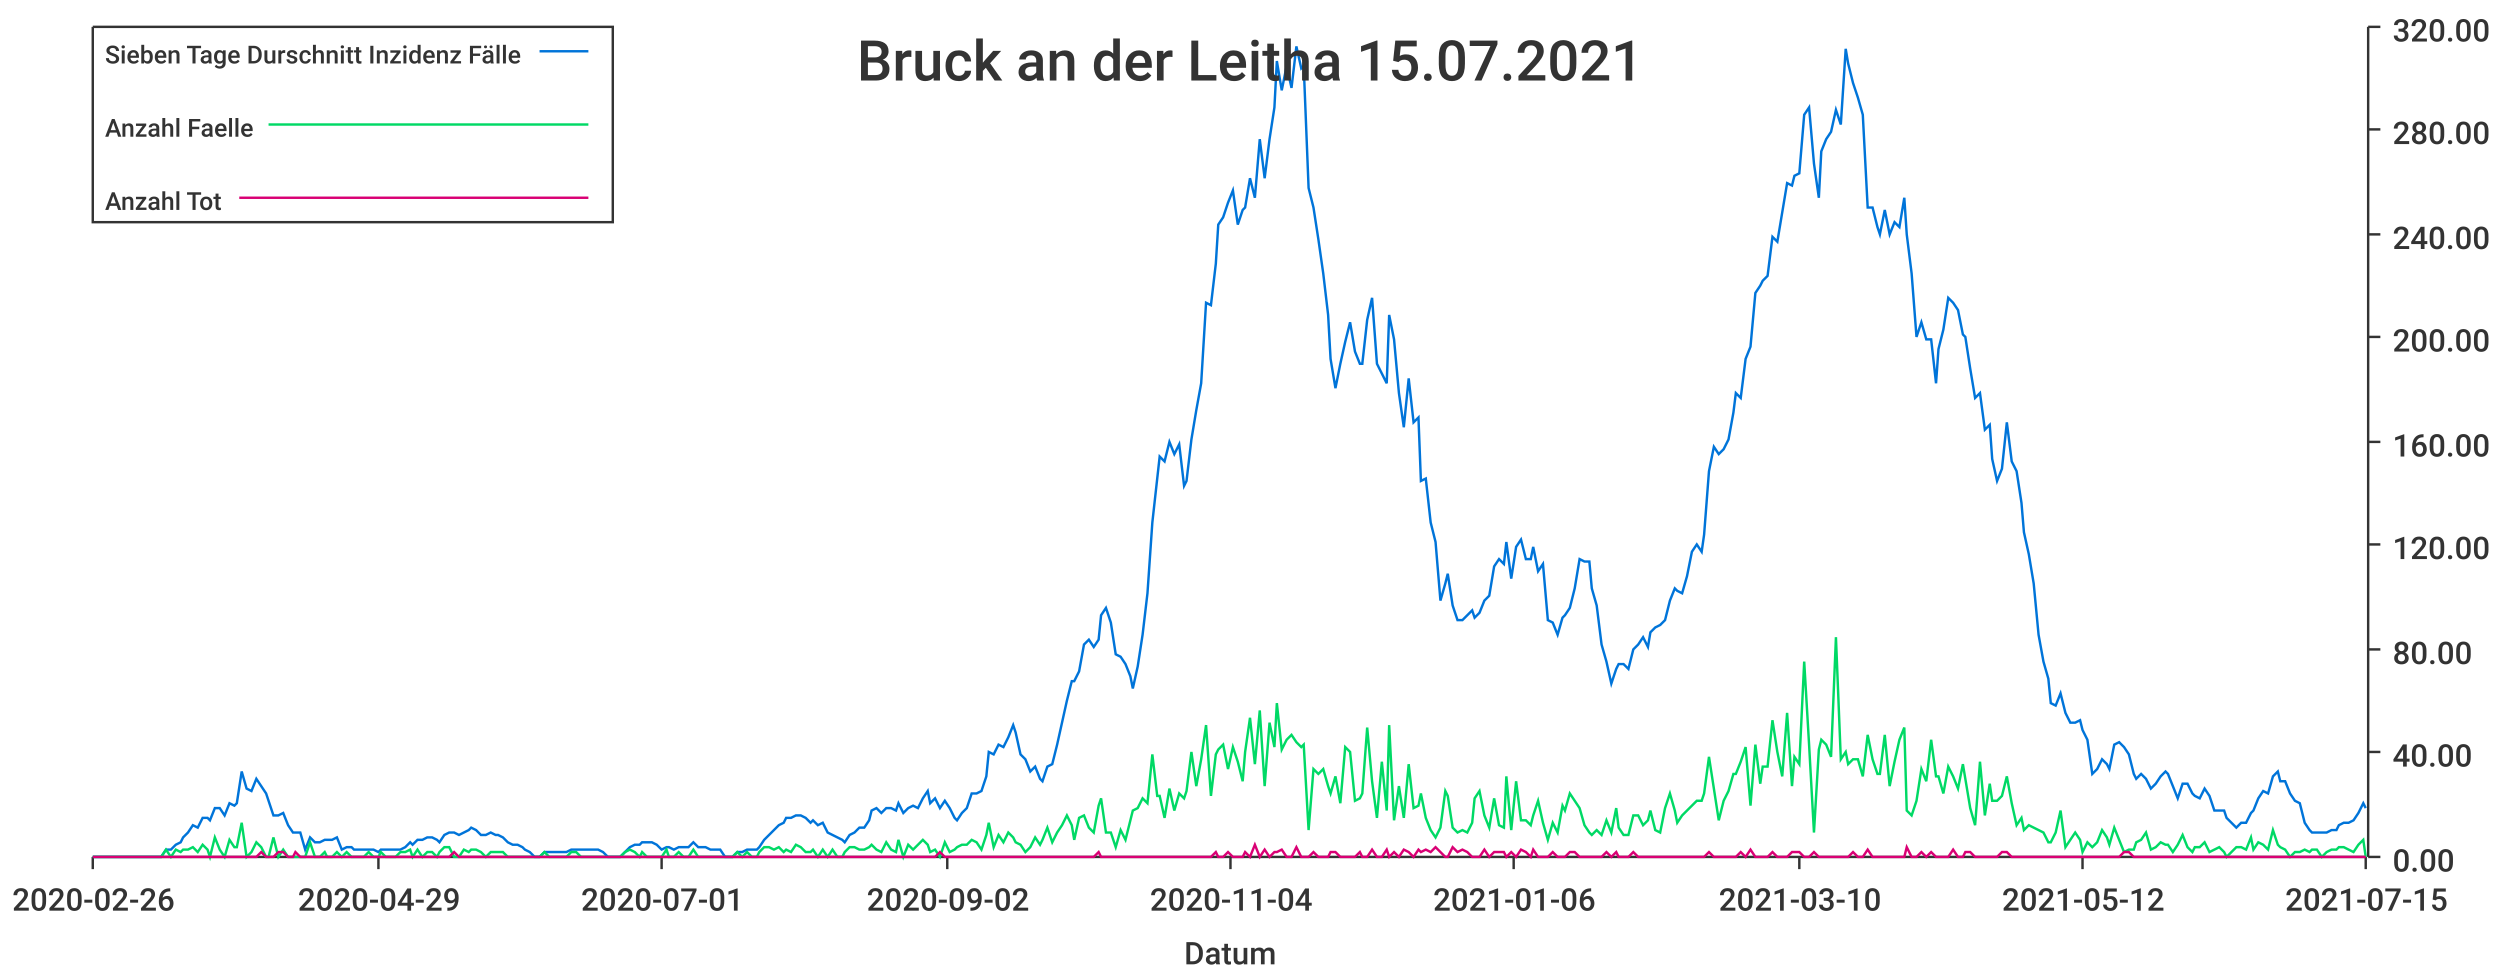
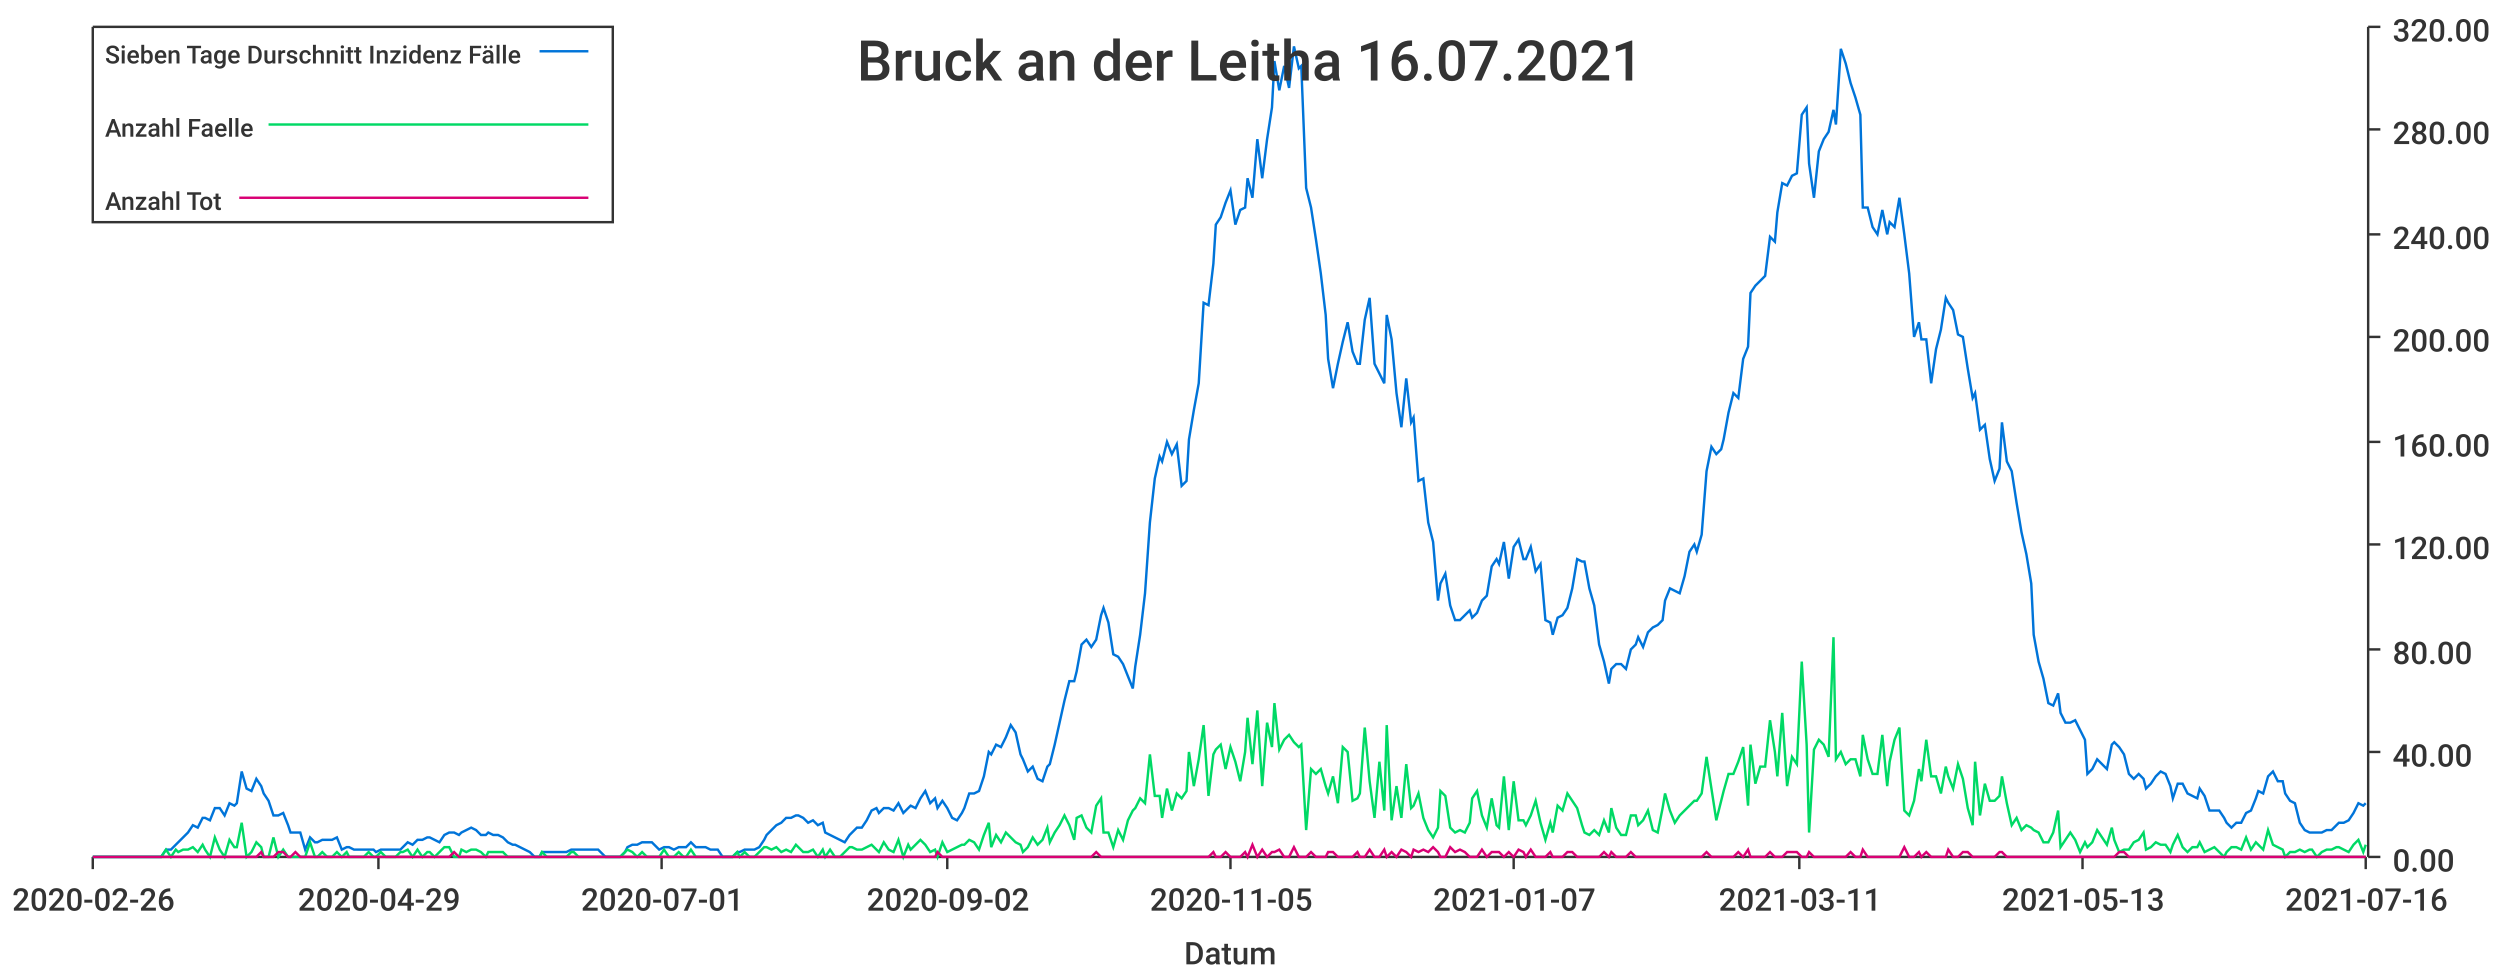
<svg xmlns="http://www.w3.org/2000/svg" width="1024" height="400">\n<path d="M 0 0 L 1024 0 L 1024 400 L 0 400 L 0 0" style="stroke-width:0;stroke:rgba(255,255,255,1.0);fill:rgba(255,255,255,1.0)" />
  <path d="M 38 11 L 969 11 L 969 351 L 38 351 L 38 11" style="stroke-width:0;stroke:rgba(255,255,255,1.0);fill:rgba(255,255,255,1.0)" />
  <path d="M 38 351 L 969 351" style="stroke-width:1;stroke:rgba(51,51,51,1.0);fill:none" />
  <path d="M 38 351 L 38 356" style="stroke-width:1;stroke:rgba(51,51,51,1.0);fill:none" />
  <text x="5" y="373" style="stroke-width:0;stroke:none;fill:rgba(51,51,51,1.0);font-size:12.8px;font-family:'Roboto Medium',sans-serif">2020-02-26</text>
  <path d="M 155 351 L 155 356" style="stroke-width:1;stroke:rgba(51,51,51,1.0);fill:none" />
  <text x="122" y="373" style="stroke-width:0;stroke:none;fill:rgba(51,51,51,1.0);font-size:12.8px;font-family:'Roboto Medium',sans-serif">2020-04-29</text>
  <path d="M 271 351 L 271 356" style="stroke-width:1;stroke:rgba(51,51,51,1.0);fill:none" />
  <text x="238" y="373" style="stroke-width:0;stroke:none;fill:rgba(51,51,51,1.0);font-size:12.8px;font-family:'Roboto Medium',sans-serif">2020-07-01</text>
  <path d="M 388 351 L 388 356" style="stroke-width:1;stroke:rgba(51,51,51,1.0);fill:none" />
  <text x="355" y="373" style="stroke-width:0;stroke:none;fill:rgba(51,51,51,1.0);font-size:12.8px;font-family:'Roboto Medium',sans-serif">2020-09-02</text>
  <path d="M 504 351 L 504 356" style="stroke-width:1;stroke:rgba(51,51,51,1.0);fill:none" />
-   <text x="471" y="373" style="stroke-width:0;stroke:none;fill:rgba(51,51,51,1.0);font-size:12.8px;font-family:'Roboto Medium',sans-serif">2020-11-04</text>
+   <text x="471" y="373" style="stroke-width:0;stroke:none;fill:rgba(51,51,51,1.0);font-size:12.8px;font-family:'Roboto Medium',sans-serif">2020-11-05</text>
  <path d="M 620 351 L 620 356" style="stroke-width:1;stroke:rgba(51,51,51,1.0);fill:none" />
-   <text x="587" y="373" style="stroke-width:0;stroke:none;fill:rgba(51,51,51,1.0);font-size:12.8px;font-family:'Roboto Medium',sans-serif">2021-01-06</text>
+   <text x="587" y="373" style="stroke-width:0;stroke:none;fill:rgba(51,51,51,1.0);font-size:12.8px;font-family:'Roboto Medium',sans-serif">2021-01-07</text>
  <path d="M 737 351 L 737 356" style="stroke-width:1;stroke:rgba(51,51,51,1.0);fill:none" />
-   <text x="704" y="373" style="stroke-width:0;stroke:none;fill:rgba(51,51,51,1.0);font-size:12.8px;font-family:'Roboto Medium',sans-serif">2021-03-10</text>
+   <text x="704" y="373" style="stroke-width:0;stroke:none;fill:rgba(51,51,51,1.0);font-size:12.8px;font-family:'Roboto Medium',sans-serif">2021-03-11</text>
  <path d="M 853 351 L 853 356" style="stroke-width:1;stroke:rgba(51,51,51,1.0);fill:none" />
-   <text x="820" y="373" style="stroke-width:0;stroke:none;fill:rgba(51,51,51,1.0);font-size:12.8px;font-family:'Roboto Medium',sans-serif">2021-05-12</text>
+   <text x="820" y="373" style="stroke-width:0;stroke:none;fill:rgba(51,51,51,1.0);font-size:12.8px;font-family:'Roboto Medium',sans-serif">2021-05-13</text>
  <path d="M 969 351 L 969 356" style="stroke-width:1;stroke:rgba(51,51,51,1.0);fill:none" />
-   <text x="936" y="373" style="stroke-width:0;stroke:none;fill:rgba(51,51,51,1.0);font-size:12.8px;font-family:'Roboto Medium',sans-serif">2021-07-15</text>
+   <text x="936" y="373" style="stroke-width:0;stroke:none;fill:rgba(51,51,51,1.0);font-size:12.8px;font-family:'Roboto Medium',sans-serif">2021-07-16</text>
  <text x="485" y="395" style="stroke-width:0;stroke:none;fill:rgba(51,51,51,1.0);font-size:12.8px;font-family:'Roboto Medium',sans-serif">Datum</text>
  <path d="M 970 351 L 970 11" style="stroke-width:1;stroke:rgba(51,51,51,1.0);fill:none" />
  <path d="M 970 351 L 975 351" style="stroke-width:1;stroke:rgba(51,51,51,1.0);fill:none" />
  <text x="980" y="357" style="stroke-width:0;stroke:none;fill:rgba(51,51,51,1.0);font-size:12.8px;font-family:'Roboto Medium',sans-serif">0.00</text>
  <path d="M 970 308 L 975 308" style="stroke-width:1;stroke:rgba(51,51,51,1.0);fill:none" />
  <text x="980" y="314" style="stroke-width:0;stroke:none;fill:rgba(51,51,51,1.0);font-size:12.8px;font-family:'Roboto Medium',sans-serif">40.00</text>
  <path d="M 970 266 L 975 266" style="stroke-width:1;stroke:rgba(51,51,51,1.0);fill:none" />
  <text x="980" y="272" style="stroke-width:0;stroke:none;fill:rgba(51,51,51,1.0);font-size:12.8px;font-family:'Roboto Medium',sans-serif">80.00</text>
  <path d="M 970 223 L 975 223" style="stroke-width:1;stroke:rgba(51,51,51,1.0);fill:none" />
  <text x="980" y="229" style="stroke-width:0;stroke:none;fill:rgba(51,51,51,1.0);font-size:12.8px;font-family:'Roboto Medium',sans-serif">120.00</text>
  <path d="M 970 181 L 975 181" style="stroke-width:1;stroke:rgba(51,51,51,1.0);fill:none" />
  <text x="980" y="187" style="stroke-width:0;stroke:none;fill:rgba(51,51,51,1.0);font-size:12.8px;font-family:'Roboto Medium',sans-serif">160.00</text>
  <path d="M 970 138 L 975 138" style="stroke-width:1;stroke:rgba(51,51,51,1.0);fill:none" />
  <text x="980" y="144" style="stroke-width:0;stroke:none;fill:rgba(51,51,51,1.0);font-size:12.8px;font-family:'Roboto Medium',sans-serif">200.00</text>
  <path d="M 970 96 L 975 96" style="stroke-width:1;stroke:rgba(51,51,51,1.0);fill:none" />
  <text x="980" y="102" style="stroke-width:0;stroke:none;fill:rgba(51,51,51,1.0);font-size:12.8px;font-family:'Roboto Medium',sans-serif">240.00</text>
  <path d="M 970 53 L 975 53" style="stroke-width:1;stroke:rgba(51,51,51,1.0);fill:none" />
  <text x="980" y="59" style="stroke-width:0;stroke:none;fill:rgba(51,51,51,1.0);font-size:12.8px;font-family:'Roboto Medium',sans-serif">280.00</text>
  <path d="M 970 11 L 975 11" style="stroke-width:1;stroke:rgba(51,51,51,1.0);fill:none" />
  <text x="980" y="17" style="stroke-width:0;stroke:none;fill:rgba(51,51,51,1.0);font-size:12.8px;font-family:'Roboto Medium',sans-serif">320.00</text>
-   <path d="M 38 351 L 40 351 L 42 351 L 44 351 L 46 351 L 48 351 L 50 351 L 51 351 L 53 351 L 55 351 L 57 351 L 59 351 L 61 351 L 62 351 L 64 351 L 66 351 L 68 348 L 70 348 L 72 346 L 74 345 L 75 343 L 77 341 L 79 338 L 81 339 L 83 335 L 85 335 L 86 336 L 88 331 L 90 331 L 92 334 L 94 329 L 96 330 L 97 329 L 99 316 L 101 323 L 103 324 L 105 319 L 107 322 L 109 325 L 110 328 L 112 334 L 114 334 L 116 333 L 118 338 L 120 341 L 121 341 L 123 341 L 125 348 L 127 343 L 129 345 L 131 345 L 133 344 L 134 344 L 136 344 L 138 343 L 140 348 L 142 347 L 144 347 L 145 348 L 147 348 L 149 348 L 151 348 L 153 348 L 155 349 L 156 348 L 158 348 L 160 348 L 162 348 L 164 348 L 166 347 L 168 345 L 169 346 L 171 344 L 173 344 L 175 343 L 177 343 L 179 344 L 180 345 L 182 342 L 184 341 L 186 341 L 188 342 L 190 341 L 192 340 L 193 339 L 195 340 L 197 342 L 199 342 L 201 341 L 203 342 L 204 342 L 206 343 L 208 345 L 210 346 L 212 346 L 214 347 L 215 348 L 217 349 L 219 351 L 221 351 L 223 349 L 225 349 L 227 349 L 228 349 L 230 349 L 232 349 L 234 348 L 236 348 L 238 348 L 239 348 L 241 348 L 243 348 L 245 348 L 247 349 L 249 351 L 251 351 L 252 351 L 254 351 L 256 349 L 258 347 L 260 346 L 262 346 L 263 345 L 265 345 L 267 345 L 269 346 L 271 348 L 273 347 L 274 347 L 276 348 L 278 347 L 280 347 L 282 347 L 284 345 L 286 347 L 287 347 L 289 347 L 291 348 L 293 348 L 295 348 L 297 351 L 298 351 L 300 351 L 302 349 L 304 349 L 306 348 L 308 348 L 310 348 L 311 347 L 313 344 L 315 342 L 317 340 L 319 338 L 321 337 L 322 335 L 324 335 L 326 334 L 328 334 L 330 335 L 332 337 L 333 336 L 335 338 L 337 337 L 339 341 L 341 342 L 343 343 L 345 344 L 346 345 L 348 342 L 350 341 L 352 339 L 354 339 L 356 336 L 357 332 L 359 331 L 361 333 L 363 331 L 365 331 L 367 332 L 368 329 L 370 333 L 372 331 L 374 330 L 376 331 L 378 327 L 380 324 L 381 329 L 383 327 L 385 331 L 387 328 L 389 331 L 391 335 L 392 336 L 394 333 L 396 331 L 398 325 L 400 325 L 402 324 L 404 318 L 405 308 L 407 309 L 409 305 L 411 306 L 413 302 L 415 297 L 416 300 L 418 309 L 420 311 L 422 316 L 424 314 L 426 319 L 427 320 L 429 314 L 431 313 L 433 305 L 435 296 L 437 287 L 439 279 L 440 279 L 442 275 L 444 264 L 446 262 L 448 265 L 450 262 L 451 252 L 453 249 L 455 255 L 457 268 L 459 269 L 461 272 L 463 277 L 464 282 L 466 273 L 468 260 L 470 243 L 472 214 L 474 196 L 475 187 L 477 189 L 479 181 L 481 186 L 483 182 L 485 199 L 486 197 L 488 180 L 490 168 L 492 157 L 494 124 L 496 125 L 498 108 L 499 92 L 501 89 L 503 83 L 505 78 L 507 92 L 509 86 L 510 85 L 512 73 L 514 81 L 516 57 L 518 73 L 520 57 L 522 44 L 523 25 L 525 37 L 527 27 L 529 36 L 531 19 L 533 28 L 534 27 L 536 77 L 538 85 L 540 98 L 542 112 L 544 129 L 545 147 L 547 159 L 549 149 L 551 140 L 553 132 L 555 144 L 557 149 L 558 149 L 560 131 L 562 122 L 564 149 L 566 153 L 568 157 L 569 129 L 571 139 L 573 161 L 575 175 L 577 155 L 579 173 L 581 171 L 582 197 L 584 196 L 586 214 L 588 222 L 590 246 L 592 239 L 593 235 L 595 248 L 597 254 L 599 254 L 601 252 L 603 250 L 604 253 L 606 251 L 608 246 L 610 244 L 612 232 L 614 229 L 616 231 L 617 222 L 619 237 L 621 224 L 623 221 L 625 229 L 627 229 L 628 224 L 630 234 L 632 231 L 634 254 L 636 255 L 638 260 L 640 253 L 641 252 L 643 249 L 645 241 L 647 229 L 649 230 L 651 230 L 652 241 L 654 248 L 656 264 L 658 271 L 660 280 L 662 274 L 663 272 L 665 272 L 667 274 L 669 266 L 671 264 L 673 261 L 675 265 L 676 259 L 678 257 L 680 256 L 682 254 L 684 246 L 686 241 L 687 242 L 689 243 L 691 236 L 693 226 L 695 223 L 697 226 L 698 219 L 700 193 L 702 183 L 704 186 L 706 184 L 708 180 L 710 169 L 711 161 L 713 163 L 715 147 L 717 142 L 719 120 L 721 117 L 722 115 L 724 113 L 726 97 L 728 99 L 730 87 L 732 75 L 734 76 L 735 72 L 737 71 L 739 47 L 741 44 L 743 67 L 745 81 L 746 62 L 748 57 L 750 54 L 752 45 L 754 51 L 756 20 L 757 26 L 759 34 L 761 40 L 763 47 L 765 85 L 767 85 L 769 93 L 770 96 L 772 86 L 774 96 L 776 91 L 778 93 L 780 81 L 781 96 L 783 112 L 785 138 L 787 132 L 789 139 L 791 139 L 793 157 L 794 143 L 796 135 L 798 122 L 800 124 L 802 127 L 804 137 L 805 138 L 807 151 L 809 163 L 811 161 L 813 176 L 815 174 L 816 188 L 818 197 L 820 192 L 822 173 L 824 189 L 826 193 L 828 206 L 829 218 L 831 227 L 833 239 L 835 260 L 837 271 L 839 278 L 840 288 L 842 289 L 844 284 L 846 292 L 848 296 L 850 296 L 852 295 L 853 299 L 855 303 L 857 317 L 859 315 L 861 311 L 863 313 L 864 315 L 866 305 L 868 304 L 870 306 L 872 309 L 874 317 L 875 319 L 877 317 L 879 319 L 881 323 L 883 321 L 885 318 L 887 316 L 888 317 L 890 322 L 892 327 L 894 321 L 896 321 L 898 325 L 899 326 L 901 327 L 903 323 L 905 326 L 907 332 L 909 332 L 911 332 L 912 335 L 914 337 L 916 339 L 918 337 L 920 337 L 922 333 L 923 332 L 925 327 L 927 324 L 929 325 L 931 318 L 933 316 L 934 320 L 936 320 L 938 325 L 940 328 L 942 329 L 944 337 L 946 340 L 947 341 L 949 341 L 951 341 L 953 341 L 955 340 L 957 340 L 958 338 L 960 337 L 962 337 L 964 336 L 966 333 L 968 329 L 969 331" style="stroke-width:1;stroke:rgba(0,116,217,1.0);fill:none" />
-   <path d="M 38 351 L 40 351 L 42 351 L 44 351 L 46 351 L 48 351 L 50 351 L 51 351 L 53 351 L 55 351 L 57 351 L 59 351 L 61 351 L 62 351 L 64 351 L 66 351 L 68 348 L 70 351 L 72 348 L 74 349 L 75 348 L 77 348 L 79 347 L 81 349 L 83 346 L 85 348 L 86 351 L 88 343 L 90 348 L 92 351 L 94 344 L 96 347 L 97 347 L 99 337 L 101 351 L 103 349 L 105 345 L 107 347 L 109 351 L 110 351 L 112 343 L 114 351 L 116 348 L 118 351 L 120 351 L 121 351 L 123 351 L 125 351 L 127 345 L 129 351 L 131 351 L 133 349 L 134 351 L 136 351 L 138 349 L 140 351 L 142 349 L 144 351 L 145 351 L 147 351 L 149 351 L 151 349 L 153 351 L 155 351 L 156 349 L 158 351 L 160 351 L 162 351 L 164 349 L 166 349 L 168 348 L 169 351 L 171 348 L 173 351 L 175 349 L 177 349 L 179 351 L 180 349 L 182 347 L 184 347 L 186 351 L 188 351 L 190 348 L 192 349 L 193 348 L 195 348 L 197 349 L 199 351 L 201 349 L 203 349 L 204 349 L 206 349 L 208 351 L 210 351 L 212 351 L 214 351 L 215 351 L 217 351 L 219 351 L 221 351 L 223 349 L 225 351 L 227 351 L 228 351 L 230 351 L 232 351 L 234 349 L 236 349 L 238 351 L 239 351 L 241 351 L 243 351 L 245 351 L 247 351 L 249 351 L 251 351 L 252 351 L 254 351 L 256 349 L 258 348 L 260 349 L 262 351 L 263 349 L 265 351 L 267 351 L 269 351 L 271 351 L 273 348 L 274 351 L 276 351 L 278 349 L 280 351 L 282 351 L 284 348 L 286 351 L 287 351 L 289 351 L 291 351 L 293 351 L 295 351 L 297 351 L 298 351 L 300 351 L 302 349 L 304 351 L 306 349 L 308 351 L 310 351 L 311 349 L 313 347 L 315 347 L 317 348 L 319 347 L 321 349 L 322 348 L 324 349 L 326 346 L 328 347 L 330 349 L 332 349 L 333 348 L 335 351 L 337 348 L 339 351 L 341 348 L 343 351 L 345 351 L 346 349 L 348 347 L 350 347 L 352 348 L 354 348 L 356 347 L 357 346 L 359 348 L 361 349 L 363 345 L 365 348 L 367 349 L 368 344 L 370 351 L 372 346 L 374 348 L 376 346 L 378 344 L 380 346 L 381 349 L 383 348 L 385 351 L 387 345 L 389 349 L 391 348 L 392 347 L 394 346 L 396 346 L 398 344 L 400 345 L 402 348 L 404 342 L 405 337 L 407 347 L 409 342 L 411 345 L 413 341 L 415 343 L 416 345 L 418 346 L 420 349 L 422 347 L 424 343 L 426 346 L 427 344 L 429 339 L 431 345 L 433 341 L 435 338 L 437 334 L 439 338 L 440 344 L 442 335 L 444 334 L 446 339 L 448 341 L 450 330 L 451 327 L 453 341 L 455 341 L 457 347 L 459 340 L 461 344 L 463 336 L 464 332 L 466 331 L 468 327 L 470 329 L 472 309 L 474 326 L 475 326 L 477 335 L 479 323 L 481 332 L 483 325 L 485 327 L 486 324 L 488 308 L 490 322 L 492 311 L 494 297 L 496 326 L 498 309 L 499 307 L 501 305 L 503 315 L 505 306 L 507 312 L 509 320 L 510 308 L 512 294 L 514 313 L 516 291 L 518 322 L 520 296 L 522 306 L 523 288 L 525 307 L 527 303 L 529 301 L 531 304 L 533 306 L 534 305 L 536 340 L 538 315 L 540 317 L 542 315 L 544 322 L 545 325 L 547 318 L 549 329 L 551 306 L 553 308 L 555 328 L 557 327 L 558 325 L 560 298 L 562 320 L 564 335 L 566 312 L 568 332 L 569 297 L 571 336 L 573 322 L 575 335 L 577 313 L 579 331 L 581 330 L 582 325 L 584 335 L 586 340 L 588 343 L 590 339 L 592 324 L 593 326 L 595 339 L 597 341 L 599 340 L 601 341 L 603 337 L 604 327 L 606 324 L 608 334 L 610 339 L 612 327 L 614 338 L 616 339 L 617 318 L 619 340 L 621 320 L 623 336 L 625 336 L 627 338 L 628 334 L 630 328 L 632 337 L 634 344 L 636 337 L 638 341 L 640 330 L 641 332 L 643 325 L 645 328 L 647 331 L 649 338 L 651 341 L 652 342 L 654 340 L 656 342 L 658 336 L 660 341 L 662 331 L 663 339 L 665 342 L 667 342 L 669 334 L 671 334 L 673 338 L 675 336 L 676 332 L 678 340 L 680 341 L 682 331 L 684 325 L 686 332 L 687 337 L 689 334 L 691 332 L 693 330 L 695 328 L 697 328 L 698 325 L 700 310 L 702 323 L 704 336 L 706 328 L 708 324 L 710 317 L 711 317 L 713 312 L 715 306 L 717 330 L 719 305 L 721 321 L 722 314 L 724 314 L 726 295 L 728 308 L 730 318 L 732 292 L 734 322 L 735 310 L 737 313 L 739 271 L 741 305 L 743 341 L 745 307 L 746 303 L 748 305 L 750 310 L 752 261 L 754 311 L 756 308 L 757 313 L 759 311 L 761 311 L 763 318 L 765 301 L 767 311 L 769 317 L 770 317 L 772 301 L 774 322 L 776 312 L 778 303 L 780 298 L 781 332 L 783 334 L 785 328 L 787 315 L 789 320 L 791 303 L 793 318 L 794 318 L 796 325 L 798 314 L 800 318 L 802 323 L 804 313 L 805 319 L 807 331 L 809 338 L 811 312 L 813 334 L 815 321 L 816 328 L 818 328 L 820 326 L 822 318 L 824 329 L 826 338 L 828 335 L 829 340 L 831 338 L 833 339 L 835 340 L 837 341 L 839 345 L 840 345 L 842 341 L 844 332 L 846 347 L 848 344 L 850 341 L 852 344 L 853 349 L 855 345 L 857 347 L 859 345 L 861 340 L 863 343 L 864 346 L 866 339 L 868 344 L 870 349 L 872 348 L 874 348 L 875 345 L 877 344 L 879 341 L 881 348 L 883 347 L 885 345 L 887 346 L 888 346 L 890 349 L 892 346 L 894 342 L 896 347 L 898 349 L 899 347 L 901 347 L 903 345 L 905 349 L 907 348 L 909 347 L 911 349 L 912 351 L 914 349 L 916 347 L 918 347 L 920 348 L 922 343 L 923 348 L 925 345 L 927 346 L 929 348 L 931 340 L 933 346 L 934 347 L 936 348 L 938 351 L 940 349 L 942 349 L 944 348 L 946 349 L 947 348 L 949 348 L 951 351 L 953 349 L 955 348 L 957 348 L 958 347 L 960 347 L 962 348 L 964 349 L 966 346 L 968 344 L 969 351" style="stroke-width:1;stroke:rgba(0,217,101,1.0);fill:none" />
-   <path d="M 38 351 L 40 351 L 42 351 L 44 351 L 46 351 L 48 351 L 50 351 L 51 351 L 53 351 L 55 351 L 57 351 L 59 351 L 61 351 L 62 351 L 64 351 L 66 351 L 68 351 L 70 351 L 72 351 L 74 351 L 75 351 L 77 351 L 79 351 L 81 351 L 83 351 L 85 351 L 86 351 L 88 351 L 90 351 L 92 351 L 94 351 L 96 351 L 97 351 L 99 351 L 101 351 L 103 351 L 105 351 L 107 349 L 109 351 L 110 351 L 112 351 L 114 349 L 116 349 L 118 351 L 120 351 L 121 349 L 123 351 L 125 351 L 127 351 L 129 351 L 131 351 L 133 351 L 134 351 L 136 351 L 138 351 L 140 351 L 142 351 L 144 351 L 145 351 L 147 351 L 149 351 L 151 351 L 153 351 L 155 351 L 156 351 L 158 351 L 160 351 L 162 351 L 164 351 L 166 351 L 168 351 L 169 351 L 171 351 L 173 351 L 175 351 L 177 351 L 179 351 L 180 351 L 182 351 L 184 351 L 186 349 L 188 351 L 190 351 L 192 351 L 193 351 L 195 351 L 197 351 L 199 351 L 201 351 L 203 351 L 204 351 L 206 351 L 208 351 L 210 351 L 212 351 L 214 351 L 215 351 L 217 351 L 219 351 L 221 351 L 223 351 L 225 351 L 227 351 L 228 351 L 230 351 L 232 351 L 234 351 L 236 351 L 238 351 L 239 351 L 241 351 L 243 351 L 245 351 L 247 351 L 249 351 L 251 351 L 252 351 L 254 351 L 256 351 L 258 351 L 260 351 L 262 351 L 263 351 L 265 351 L 267 351 L 269 351 L 271 351 L 273 351 L 274 351 L 276 351 L 278 351 L 280 351 L 282 351 L 284 351 L 286 351 L 287 351 L 289 351 L 291 351 L 293 351 L 295 351 L 297 351 L 298 351 L 300 351 L 302 351 L 304 351 L 306 351 L 308 351 L 310 351 L 311 351 L 313 351 L 315 351 L 317 351 L 319 351 L 321 351 L 322 351 L 324 351 L 326 351 L 328 351 L 330 351 L 332 351 L 333 351 L 335 351 L 337 351 L 339 351 L 341 351 L 343 351 L 345 351 L 346 351 L 348 351 L 350 351 L 352 351 L 354 351 L 356 351 L 357 351 L 359 351 L 361 351 L 363 351 L 365 351 L 367 351 L 368 351 L 370 351 L 372 351 L 374 351 L 376 351 L 378 351 L 380 351 L 381 351 L 383 351 L 385 349 L 387 351 L 389 351 L 391 351 L 392 351 L 394 351 L 396 351 L 398 351 L 400 351 L 402 351 L 404 351 L 405 351 L 407 351 L 409 351 L 411 351 L 413 351 L 415 351 L 416 351 L 418 351 L 420 351 L 422 351 L 424 351 L 426 351 L 427 351 L 429 351 L 431 351 L 433 351 L 435 351 L 437 351 L 439 351 L 440 351 L 442 351 L 444 351 L 446 351 L 448 351 L 450 349 L 451 351 L 453 351 L 455 351 L 457 351 L 459 351 L 461 351 L 463 351 L 464 351 L 466 351 L 468 351 L 470 351 L 472 351 L 474 351 L 475 351 L 477 351 L 479 351 L 481 351 L 483 351 L 485 351 L 486 351 L 488 351 L 490 351 L 492 351 L 494 351 L 496 351 L 498 349 L 499 351 L 501 351 L 503 349 L 505 351 L 507 351 L 509 351 L 510 349 L 512 351 L 514 346 L 516 351 L 518 348 L 520 351 L 522 349 L 523 349 L 525 348 L 527 351 L 529 351 L 531 347 L 533 351 L 534 351 L 536 351 L 538 349 L 540 351 L 542 351 L 544 351 L 545 349 L 547 349 L 549 351 L 551 351 L 553 351 L 555 351 L 557 349 L 558 351 L 560 351 L 562 348 L 564 351 L 566 351 L 568 348 L 569 351 L 571 349 L 573 351 L 575 348 L 577 349 L 579 351 L 581 348 L 582 349 L 584 348 L 586 349 L 588 347 L 590 349 L 592 351 L 593 351 L 595 347 L 597 349 L 599 348 L 601 349 L 603 351 L 604 351 L 606 351 L 608 348 L 610 351 L 612 349 L 614 349 L 616 349 L 617 351 L 619 349 L 621 351 L 623 348 L 625 349 L 627 351 L 628 348 L 630 351 L 632 351 L 634 351 L 636 349 L 638 351 L 640 351 L 641 351 L 643 349 L 645 349 L 647 351 L 649 351 L 651 351 L 652 351 L 654 351 L 656 351 L 658 349 L 660 351 L 662 349 L 663 351 L 665 351 L 667 351 L 669 349 L 671 351 L 673 351 L 675 351 L 676 351 L 678 351 L 680 351 L 682 351 L 684 351 L 686 351 L 687 351 L 689 351 L 691 351 L 693 351 L 695 351 L 697 351 L 698 351 L 700 349 L 702 351 L 704 351 L 706 351 L 708 351 L 710 351 L 711 351 L 713 349 L 715 351 L 717 348 L 719 351 L 721 351 L 722 351 L 724 351 L 726 349 L 728 351 L 730 351 L 732 351 L 734 349 L 735 349 L 737 349 L 739 351 L 741 351 L 743 349 L 745 351 L 746 351 L 748 351 L 750 351 L 752 351 L 754 351 L 756 351 L 757 351 L 759 349 L 761 351 L 763 351 L 765 348 L 767 351 L 769 351 L 770 351 L 772 351 L 774 351 L 776 351 L 778 351 L 780 351 L 781 347 L 783 351 L 785 351 L 787 349 L 789 351 L 791 349 L 793 351 L 794 351 L 796 351 L 798 351 L 800 348 L 802 351 L 804 351 L 805 349 L 807 349 L 809 351 L 811 351 L 813 351 L 815 351 L 816 351 L 818 351 L 820 349 L 822 349 L 824 351 L 826 351 L 828 351 L 829 351 L 831 351 L 833 351 L 835 351 L 837 351 L 839 351 L 840 351 L 842 351 L 844 351 L 846 351 L 848 351 L 850 351 L 852 351 L 853 351 L 855 351 L 857 351 L 859 351 L 861 351 L 863 351 L 864 351 L 866 351 L 868 351 L 870 349 L 872 349 L 874 351 L 875 351 L 877 351 L 879 351 L 881 351 L 883 351 L 885 351 L 887 351 L 888 351 L 890 351 L 892 351 L 894 351 L 896 351 L 898 351 L 899 351 L 901 351 L 903 351 L 905 351 L 907 351 L 909 351 L 911 351 L 912 351 L 914 351 L 916 351 L 918 351 L 920 351 L 922 351 L 923 351 L 925 351 L 927 351 L 929 351 L 931 351 L 933 351 L 934 351 L 936 351 L 938 351 L 940 351 L 942 351 L 944 351 L 946 351 L 947 351 L 949 351 L 951 351 L 953 351 L 955 351 L 957 351 L 958 351 L 960 351 L 962 351 L 964 351 L 966 351 L 968 351 L 969 351" style="stroke-width:1;stroke:rgba(217,0,116,1.0);fill:none" />
-   <text x="351" y="33" style="stroke-width:0;stroke:none;fill:rgba(51,51,51,1.0);font-size:23.0px;font-family:'Roboto Medium',sans-serif">Bruck an der Leitha 15.07.2021</text>
+   <path d="M 38 351 L 40 351 L 42 351 L 44 351 L 46 351 L 48 351 L 50 351 L 51 351 L 53 351 L 55 351 L 57 351 L 59 351 L 61 351 L 62 351 L 64 351 L 66 351 L 68 348 L 70 348 L 72 346 L 73 345 L 75 343 L 77 341 L 79 338 L 81 339 L 83 335 L 84 335 L 86 336 L 88 331 L 90 331 L 92 334 L 94 329 L 96 330 L 97 329 L 99 316 L 101 323 L 103 324 L 105 319 L 107 322 L 108 325 L 110 328 L 112 334 L 114 334 L 116 333 L 118 338 L 119 341 L 121 341 L 123 341 L 125 348 L 127 343 L 129 345 L 130 345 L 132 344 L 134 344 L 136 344 L 138 343 L 140 348 L 142 347 L 143 347 L 145 348 L 147 348 L 149 348 L 151 348 L 153 348 L 154 349 L 156 348 L 158 348 L 160 348 L 162 348 L 164 348 L 165 347 L 167 345 L 169 346 L 171 344 L 173 344 L 175 343 L 176 343 L 178 344 L 180 345 L 182 342 L 184 341 L 186 341 L 188 342 L 189 341 L 191 340 L 193 339 L 195 340 L 197 342 L 199 342 L 200 341 L 202 342 L 204 342 L 206 343 L 208 345 L 210 346 L 211 346 L 213 347 L 215 348 L 217 349 L 219 351 L 221 351 L 222 349 L 224 349 L 226 349 L 228 349 L 230 349 L 232 349 L 234 348 L 235 348 L 237 348 L 239 348 L 241 348 L 243 348 L 245 348 L 246 349 L 248 351 L 250 351 L 252 351 L 254 351 L 256 349 L 257 347 L 259 346 L 261 346 L 263 345 L 265 345 L 267 345 L 268 346 L 270 348 L 272 347 L 274 347 L 276 348 L 278 347 L 280 347 L 281 347 L 283 345 L 285 347 L 287 347 L 289 347 L 291 348 L 292 348 L 294 348 L 296 351 L 298 351 L 300 351 L 302 349 L 303 349 L 305 348 L 307 348 L 309 348 L 311 347 L 313 344 L 314 342 L 316 340 L 318 338 L 320 337 L 322 335 L 324 335 L 326 334 L 327 334 L 329 335 L 331 337 L 333 336 L 335 338 L 337 337 L 338 341 L 340 342 L 342 343 L 344 344 L 346 345 L 348 342 L 349 341 L 351 339 L 353 339 L 355 336 L 357 332 L 359 331 L 360 333 L 362 331 L 364 331 L 366 332 L 368 329 L 370 333 L 372 331 L 373 330 L 375 331 L 377 327 L 379 324 L 381 329 L 383 327 L 384 331 L 386 328 L 388 331 L 390 335 L 392 336 L 394 333 L 395 331 L 397 325 L 399 325 L 401 324 L 403 318 L 405 308 L 406 309 L 408 305 L 410 306 L 412 302 L 414 297 L 416 300 L 418 309 L 419 311 L 421 316 L 423 314 L 425 319 L 427 320 L 429 314 L 430 313 L 432 305 L 434 296 L 436 287 L 438 279 L 440 279 L 441 275 L 443 264 L 445 262 L 447 265 L 449 262 L 451 252 L 452 249 L 454 255 L 456 268 L 458 269 L 460 272 L 462 277 L 464 282 L 465 273 L 467 260 L 469 243 L 471 214 L 473 196 L 475 187 L 476 189 L 478 181 L 480 186 L 482 182 L 484 199 L 486 197 L 487 180 L 489 168 L 491 157 L 493 124 L 495 125 L 497 108 L 498 92 L 500 89 L 502 83 L 504 78 L 506 92 L 508 86 L 510 85 L 511 73 L 513 81 L 515 57 L 517 73 L 519 57 L 521 44 L 522 25 L 524 37 L 526 27 L 528 36 L 530 19 L 532 28 L 533 27 L 535 77 L 537 85 L 539 98 L 541 112 L 543 129 L 544 147 L 546 159 L 548 149 L 550 140 L 552 132 L 554 144 L 556 149 L 557 149 L 559 131 L 561 122 L 563 149 L 565 153 L 567 157 L 568 129 L 570 139 L 572 161 L 574 175 L 576 155 L 578 173 L 579 171 L 581 197 L 583 196 L 585 214 L 587 222 L 589 246 L 590 239 L 592 235 L 594 248 L 596 254 L 598 254 L 600 252 L 602 250 L 603 253 L 605 251 L 607 246 L 609 244 L 611 232 L 613 229 L 614 231 L 616 222 L 618 237 L 620 224 L 622 221 L 624 229 L 625 229 L 627 224 L 629 234 L 631 231 L 633 254 L 635 255 L 636 260 L 638 253 L 640 252 L 642 249 L 644 241 L 646 229 L 648 230 L 649 230 L 651 241 L 653 248 L 655 264 L 657 271 L 659 280 L 660 274 L 662 272 L 664 272 L 666 274 L 668 266 L 670 264 L 671 261 L 673 265 L 675 259 L 677 257 L 679 256 L 681 254 L 682 246 L 684 241 L 686 242 L 688 243 L 690 236 L 692 226 L 694 223 L 695 226 L 697 219 L 699 193 L 701 183 L 703 186 L 705 184 L 706 180 L 708 169 L 710 161 L 712 163 L 714 147 L 716 142 L 717 120 L 719 117 L 721 115 L 723 113 L 725 97 L 727 99 L 728 87 L 730 75 L 732 76 L 734 72 L 736 71 L 738 47 L 740 44 L 741 67 L 743 81 L 745 62 L 747 57 L 749 54 L 751 45 L 752 51 L 754 20 L 756 26 L 758 34 L 760 40 L 762 47 L 763 85 L 765 85 L 767 93 L 769 96 L 771 86 L 773 96 L 774 91 L 776 93 L 778 81 L 780 96 L 782 112 L 784 138 L 786 132 L 787 139 L 789 139 L 791 157 L 793 143 L 795 135 L 797 122 L 798 124 L 800 127 L 802 137 L 804 138 L 806 151 L 808 163 L 809 161 L 811 176 L 813 174 L 815 188 L 817 197 L 819 192 L 820 173 L 822 189 L 824 193 L 826 206 L 828 218 L 830 227 L 832 239 L 833 260 L 835 271 L 837 278 L 839 288 L 841 289 L 843 284 L 844 292 L 846 296 L 848 296 L 850 295 L 852 299 L 854 303 L 855 317 L 857 315 L 859 311 L 861 313 L 863 315 L 865 305 L 866 304 L 868 306 L 870 309 L 872 317 L 874 319 L 876 317 L 878 319 L 879 323 L 881 321 L 883 318 L 885 316 L 887 317 L 889 322 L 890 327 L 892 321 L 894 321 L 896 325 L 898 326 L 900 327 L 901 323 L 903 326 L 905 332 L 907 332 L 909 332 L 911 335 L 912 337 L 914 339 L 916 337 L 918 337 L 920 333 L 922 332 L 924 327 L 925 324 L 927 325 L 929 318 L 931 316 L 933 320 L 935 320 L 936 325 L 938 328 L 940 329 L 942 337 L 944 340 L 946 341 L 947 341 L 949 341 L 951 341 L 953 340 L 955 340 L 957 338 L 958 337 L 960 337 L 962 336 L 964 333 L 966 329 L 968 330 L 969 329" style="stroke-width:1;stroke:rgba(0,116,217,1.0);fill:none" />
+   <path d="M 38 351 L 40 351 L 42 351 L 44 351 L 46 351 L 48 351 L 50 351 L 51 351 L 53 351 L 55 351 L 57 351 L 59 351 L 61 351 L 62 351 L 64 351 L 66 351 L 68 348 L 70 351 L 72 348 L 73 349 L 75 348 L 77 348 L 79 347 L 81 349 L 83 346 L 84 348 L 86 351 L 88 343 L 90 348 L 92 351 L 94 344 L 96 347 L 97 347 L 99 337 L 101 351 L 103 349 L 105 345 L 107 347 L 108 351 L 110 351 L 112 343 L 114 351 L 116 348 L 118 351 L 119 351 L 121 351 L 123 351 L 125 351 L 127 345 L 129 351 L 130 351 L 132 349 L 134 351 L 136 351 L 138 349 L 140 351 L 142 349 L 143 351 L 145 351 L 147 351 L 149 351 L 151 349 L 153 351 L 154 351 L 156 349 L 158 351 L 160 351 L 162 351 L 164 349 L 165 349 L 167 348 L 169 351 L 171 348 L 173 351 L 175 349 L 176 349 L 178 351 L 180 349 L 182 347 L 184 347 L 186 351 L 188 351 L 189 348 L 191 349 L 193 348 L 195 348 L 197 349 L 199 351 L 200 349 L 202 349 L 204 349 L 206 349 L 208 351 L 210 351 L 211 351 L 213 351 L 215 351 L 217 351 L 219 351 L 221 351 L 222 349 L 224 351 L 226 351 L 228 351 L 230 351 L 232 351 L 234 349 L 235 349 L 237 351 L 239 351 L 241 351 L 243 351 L 245 351 L 246 351 L 248 351 L 250 351 L 252 351 L 254 351 L 256 349 L 257 348 L 259 349 L 261 351 L 263 349 L 265 351 L 267 351 L 268 351 L 270 351 L 272 348 L 274 351 L 276 351 L 278 349 L 280 351 L 281 351 L 283 348 L 285 351 L 287 351 L 289 351 L 291 351 L 292 351 L 294 351 L 296 351 L 298 351 L 300 351 L 302 349 L 303 351 L 305 349 L 307 351 L 309 351 L 311 349 L 313 347 L 314 347 L 316 348 L 318 347 L 320 349 L 322 348 L 324 349 L 326 346 L 327 347 L 329 349 L 331 349 L 333 348 L 335 351 L 337 348 L 338 351 L 340 348 L 342 351 L 344 351 L 346 349 L 348 347 L 349 347 L 351 348 L 353 348 L 355 347 L 357 346 L 359 348 L 360 349 L 362 345 L 364 348 L 366 349 L 368 344 L 370 351 L 372 346 L 373 348 L 375 346 L 377 344 L 379 346 L 381 349 L 383 348 L 384 351 L 386 345 L 388 349 L 390 348 L 392 347 L 394 346 L 395 346 L 397 344 L 399 345 L 401 348 L 403 342 L 405 337 L 406 347 L 408 342 L 410 345 L 412 341 L 414 343 L 416 345 L 418 346 L 419 349 L 421 347 L 423 343 L 425 346 L 427 344 L 429 339 L 430 345 L 432 341 L 434 338 L 436 334 L 438 338 L 440 344 L 441 335 L 443 334 L 445 339 L 447 341 L 449 330 L 451 327 L 452 341 L 454 341 L 456 347 L 458 340 L 460 344 L 462 336 L 464 332 L 465 331 L 467 327 L 469 329 L 471 309 L 473 326 L 475 326 L 476 335 L 478 323 L 480 332 L 482 325 L 484 327 L 486 324 L 487 308 L 489 322 L 491 311 L 493 297 L 495 326 L 497 309 L 498 307 L 500 305 L 502 315 L 504 306 L 506 312 L 508 320 L 510 308 L 511 294 L 513 313 L 515 291 L 517 322 L 519 296 L 521 306 L 522 288 L 524 307 L 526 303 L 528 301 L 530 304 L 532 306 L 533 305 L 535 340 L 537 315 L 539 317 L 541 315 L 543 322 L 544 325 L 546 318 L 548 329 L 550 306 L 552 308 L 554 328 L 556 327 L 557 325 L 559 298 L 561 320 L 563 335 L 565 312 L 567 332 L 568 297 L 570 336 L 572 322 L 574 335 L 576 313 L 578 331 L 579 330 L 581 325 L 583 335 L 585 340 L 587 343 L 589 339 L 590 324 L 592 326 L 594 339 L 596 341 L 598 340 L 600 341 L 602 337 L 603 327 L 605 324 L 607 334 L 609 339 L 611 327 L 613 338 L 614 339 L 616 318 L 618 340 L 620 320 L 622 336 L 624 336 L 625 338 L 627 334 L 629 328 L 631 337 L 633 344 L 635 337 L 636 341 L 638 330 L 640 332 L 642 325 L 644 328 L 646 331 L 648 338 L 649 341 L 651 342 L 653 340 L 655 342 L 657 336 L 659 341 L 660 331 L 662 339 L 664 342 L 666 342 L 668 334 L 670 334 L 671 338 L 673 336 L 675 332 L 677 340 L 679 341 L 681 331 L 682 325 L 684 332 L 686 337 L 688 334 L 690 332 L 692 330 L 694 328 L 695 328 L 697 325 L 699 310 L 701 323 L 703 336 L 705 328 L 706 324 L 708 317 L 710 317 L 712 312 L 714 306 L 716 330 L 717 305 L 719 321 L 721 314 L 723 314 L 725 295 L 727 308 L 728 318 L 730 292 L 732 322 L 734 310 L 736 313 L 738 271 L 740 305 L 741 341 L 743 307 L 745 303 L 747 305 L 749 310 L 751 261 L 752 311 L 754 308 L 756 313 L 758 311 L 760 311 L 762 318 L 763 301 L 765 311 L 767 317 L 769 317 L 771 301 L 773 322 L 774 312 L 776 303 L 778 298 L 780 332 L 782 334 L 784 328 L 786 315 L 787 320 L 789 303 L 791 318 L 793 318 L 795 325 L 797 314 L 798 318 L 800 323 L 802 313 L 804 319 L 806 331 L 808 338 L 809 312 L 811 334 L 813 321 L 815 328 L 817 328 L 819 326 L 820 318 L 822 329 L 824 338 L 826 335 L 828 340 L 830 338 L 832 339 L 833 340 L 835 341 L 837 345 L 839 345 L 841 341 L 843 332 L 844 347 L 846 344 L 848 341 L 850 344 L 852 349 L 854 345 L 855 347 L 857 345 L 859 340 L 861 343 L 863 346 L 865 339 L 866 344 L 868 349 L 870 348 L 872 348 L 874 345 L 876 344 L 878 341 L 879 348 L 881 347 L 883 345 L 885 346 L 887 346 L 889 349 L 890 346 L 892 342 L 894 347 L 896 349 L 898 347 L 900 347 L 901 345 L 903 349 L 905 348 L 907 347 L 909 349 L 911 351 L 912 349 L 914 347 L 916 347 L 918 348 L 920 343 L 922 348 L 924 345 L 925 346 L 927 348 L 929 340 L 931 346 L 933 347 L 935 348 L 936 351 L 938 349 L 940 349 L 942 348 L 944 349 L 946 348 L 947 348 L 949 351 L 951 349 L 953 348 L 955 348 L 957 347 L 958 347 L 960 348 L 962 349 L 964 346 L 966 344 L 968 349 L 969 346" style="stroke-width:1;stroke:rgba(0,217,101,1.0);fill:none" />
+   <path d="M 38 351 L 40 351 L 42 351 L 44 351 L 46 351 L 48 351 L 50 351 L 51 351 L 53 351 L 55 351 L 57 351 L 59 351 L 61 351 L 62 351 L 64 351 L 66 351 L 68 351 L 70 351 L 72 351 L 73 351 L 75 351 L 77 351 L 79 351 L 81 351 L 83 351 L 84 351 L 86 351 L 88 351 L 90 351 L 92 351 L 94 351 L 96 351 L 97 351 L 99 351 L 101 351 L 103 351 L 105 351 L 107 349 L 108 351 L 110 351 L 112 351 L 114 349 L 116 349 L 118 351 L 119 351 L 121 349 L 123 351 L 125 351 L 127 351 L 129 351 L 130 351 L 132 351 L 134 351 L 136 351 L 138 351 L 140 351 L 142 351 L 143 351 L 145 351 L 147 351 L 149 351 L 151 351 L 153 351 L 154 351 L 156 351 L 158 351 L 160 351 L 162 351 L 164 351 L 165 351 L 167 351 L 169 351 L 171 351 L 173 351 L 175 351 L 176 351 L 178 351 L 180 351 L 182 351 L 184 351 L 186 349 L 188 351 L 189 351 L 191 351 L 193 351 L 195 351 L 197 351 L 199 351 L 200 351 L 202 351 L 204 351 L 206 351 L 208 351 L 210 351 L 211 351 L 213 351 L 215 351 L 217 351 L 219 351 L 221 351 L 222 351 L 224 351 L 226 351 L 228 351 L 230 351 L 232 351 L 234 351 L 235 351 L 237 351 L 239 351 L 241 351 L 243 351 L 245 351 L 246 351 L 248 351 L 250 351 L 252 351 L 254 351 L 256 351 L 257 351 L 259 351 L 261 351 L 263 351 L 265 351 L 267 351 L 268 351 L 270 351 L 272 351 L 274 351 L 276 351 L 278 351 L 280 351 L 281 351 L 283 351 L 285 351 L 287 351 L 289 351 L 291 351 L 292 351 L 294 351 L 296 351 L 298 351 L 300 351 L 302 351 L 303 351 L 305 351 L 307 351 L 309 351 L 311 351 L 313 351 L 314 351 L 316 351 L 318 351 L 320 351 L 322 351 L 324 351 L 326 351 L 327 351 L 329 351 L 331 351 L 333 351 L 335 351 L 337 351 L 338 351 L 340 351 L 342 351 L 344 351 L 346 351 L 348 351 L 349 351 L 351 351 L 353 351 L 355 351 L 357 351 L 359 351 L 360 351 L 362 351 L 364 351 L 366 351 L 368 351 L 370 351 L 372 351 L 373 351 L 375 351 L 377 351 L 379 351 L 381 351 L 383 351 L 384 349 L 386 351 L 388 351 L 390 351 L 392 351 L 394 351 L 395 351 L 397 351 L 399 351 L 401 351 L 403 351 L 405 351 L 406 351 L 408 351 L 410 351 L 412 351 L 414 351 L 416 351 L 418 351 L 419 351 L 421 351 L 423 351 L 425 351 L 427 351 L 429 351 L 430 351 L 432 351 L 434 351 L 436 351 L 438 351 L 440 351 L 441 351 L 443 351 L 445 351 L 447 351 L 449 349 L 451 351 L 452 351 L 454 351 L 456 351 L 458 351 L 460 351 L 462 351 L 464 351 L 465 351 L 467 351 L 469 351 L 471 351 L 473 351 L 475 351 L 476 351 L 478 351 L 480 351 L 482 351 L 484 351 L 486 351 L 487 351 L 489 351 L 491 351 L 493 351 L 495 351 L 497 349 L 498 351 L 500 351 L 502 349 L 504 351 L 506 351 L 508 351 L 510 349 L 511 351 L 513 346 L 515 351 L 517 348 L 519 351 L 521 349 L 522 349 L 524 348 L 526 351 L 528 351 L 530 347 L 532 351 L 533 351 L 535 351 L 537 349 L 539 351 L 541 351 L 543 351 L 544 349 L 546 349 L 548 351 L 550 351 L 552 351 L 554 351 L 556 349 L 557 351 L 559 351 L 561 348 L 563 351 L 565 351 L 567 348 L 568 351 L 570 349 L 572 351 L 574 348 L 576 349 L 578 351 L 579 348 L 581 349 L 583 348 L 585 349 L 587 347 L 589 349 L 590 351 L 592 351 L 594 347 L 596 349 L 598 348 L 600 349 L 602 351 L 603 351 L 605 351 L 607 348 L 609 351 L 611 349 L 613 349 L 614 349 L 616 351 L 618 349 L 620 351 L 622 348 L 624 349 L 625 351 L 627 348 L 629 351 L 631 351 L 633 351 L 635 349 L 636 351 L 638 351 L 640 351 L 642 349 L 644 349 L 646 351 L 648 351 L 649 351 L 651 351 L 653 351 L 655 351 L 657 349 L 659 351 L 660 349 L 662 351 L 664 351 L 666 351 L 668 349 L 670 351 L 671 351 L 673 351 L 675 351 L 677 351 L 679 351 L 681 351 L 682 351 L 684 351 L 686 351 L 688 351 L 690 351 L 692 351 L 694 351 L 695 351 L 697 351 L 699 349 L 701 351 L 703 351 L 705 351 L 706 351 L 708 351 L 710 351 L 712 349 L 714 351 L 716 348 L 717 351 L 719 351 L 721 351 L 723 351 L 725 349 L 727 351 L 728 351 L 730 351 L 732 349 L 734 349 L 736 349 L 738 351 L 740 351 L 741 349 L 743 351 L 745 351 L 747 351 L 749 351 L 751 351 L 752 351 L 754 351 L 756 351 L 758 349 L 760 351 L 762 351 L 763 348 L 765 351 L 767 351 L 769 351 L 771 351 L 773 351 L 774 351 L 776 351 L 778 351 L 780 347 L 782 351 L 784 351 L 786 349 L 787 351 L 789 349 L 791 351 L 793 351 L 795 351 L 797 351 L 798 348 L 800 351 L 802 351 L 804 349 L 806 349 L 808 351 L 809 351 L 811 351 L 813 351 L 815 351 L 817 351 L 819 349 L 820 349 L 822 351 L 824 351 L 826 351 L 828 351 L 830 351 L 832 351 L 833 351 L 835 351 L 837 351 L 839 351 L 841 351 L 843 351 L 844 351 L 846 351 L 848 351 L 850 351 L 852 351 L 854 351 L 855 351 L 857 351 L 859 351 L 861 351 L 863 351 L 865 351 L 866 351 L 868 349 L 870 349 L 872 351 L 874 351 L 876 351 L 878 351 L 879 351 L 881 351 L 883 351 L 885 351 L 887 351 L 889 351 L 890 351 L 892 351 L 894 351 L 896 351 L 898 351 L 900 351 L 901 351 L 903 351 L 905 351 L 907 351 L 909 351 L 911 351 L 912 351 L 914 351 L 916 351 L 918 351 L 920 351 L 922 351 L 924 351 L 925 351 L 927 351 L 929 351 L 931 351 L 933 351 L 935 351 L 936 351 L 938 351 L 940 351 L 942 351 L 944 351 L 946 351 L 947 351 L 949 351 L 951 351 L 953 351 L 955 351 L 957 351 L 958 351 L 960 351 L 962 351 L 964 351 L 966 351 L 968 351 L 969 351" style="stroke-width:1;stroke:rgba(217,0,116,1.0);fill:none" />
+   <text x="351" y="33" style="stroke-width:0;stroke:none;fill:rgba(51,51,51,1.0);font-size:23.0px;font-family:'Roboto Medium',sans-serif">Bruck an der Leitha 16.07.2021</text>
  <path d="M 38 11 L 251 11 L 251 91 L 38 91 L 38 11" style="stroke-width:1;stroke:rgba(51,51,51,1.0);fill:rgba(255,255,255,1.0)" />
  <text x="43" y="26" style="stroke-width:0;stroke:none;fill:rgba(51,51,51,1.0);font-size:10.2px;font-family:'Roboto Medium',sans-serif">Sieben Tage Durschnitt Inzidenz Fälle</text>
  <path d="M 221 21 L 241 21" style="stroke-width:1;stroke:rgba(0,116,217,1.0);fill:none" />
  <text x="43" y="56" style="stroke-width:0;stroke:none;fill:rgba(51,51,51,1.0);font-size:10.2px;font-family:'Roboto Medium',sans-serif">Anzahl Faelle</text>
  <path d="M 110 51 L 241 51" style="stroke-width:1;stroke:rgba(0,217,101,1.0);fill:none" />
  <text x="43" y="86" style="stroke-width:0;stroke:none;fill:rgba(51,51,51,1.0);font-size:10.2px;font-family:'Roboto Medium',sans-serif">Anzahl Tot</text>
  <path d="M 98 81 L 241 81" style="stroke-width:1;stroke:rgba(217,0,116,1.0);fill:none" />
</svg>
